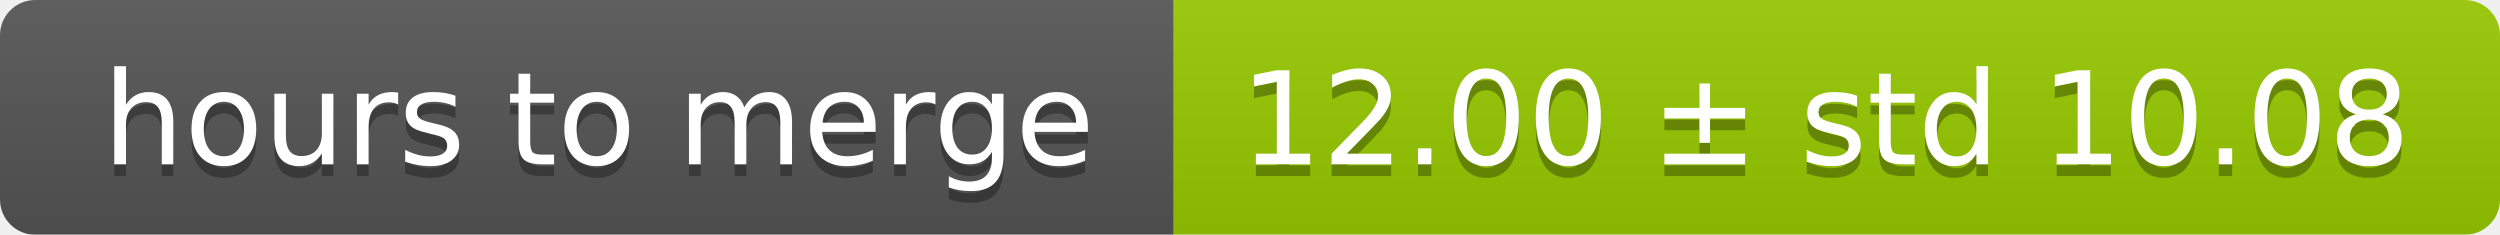
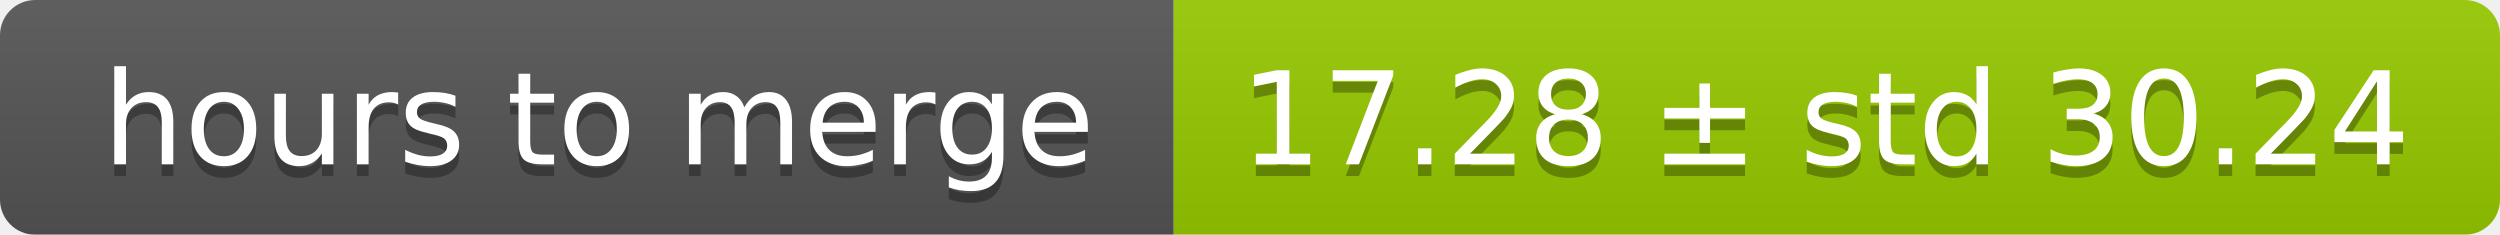
<svg xmlns="http://www.w3.org/2000/svg" width="213" height="20">
  <linearGradient id="smooth" x2="0" y2="100%">
    <stop offset="0" stop-color="#bbb" stop-opacity=".1" />
    <stop offset="1" stop-opacity=".1" />
  </linearGradient>
  <mask id="round">
    <rect width="213" height="20" rx="3" fill="#fff" />
  </mask>
  <g mask="url(#round)">
    <rect width="100" height="20" fill="#555" />
    <rect x="100" width="113" height="20" fill="#97ca00" />
    <rect width="213" height="20" fill="url(#smooth)" />
  </g>
  <g fill="#fff" text-anchor="middle" font-family="DejaVu Sans,Verdana,Geneva,sans-serif" font-size="11">
    <text x="51" y="15" fill="#010101" fill-opacity=".3">hours to merge</text>
    <text x="51" y="14">hours to merge</text>
-     <text x="155.5" y="15" fill="#010101" fill-opacity=".3">12.00 ± std 10.08</text>
-     <text x="155.5" y="14">12.00 ± std 10.08</text>
+     <text x="155.5" y="15" fill="#010101" fill-opacity=".3">17.28 ± std 30.24</text>
+     <text x="155.5" y="14">17.28 ± std 30.24</text>
  </g>
</svg>
